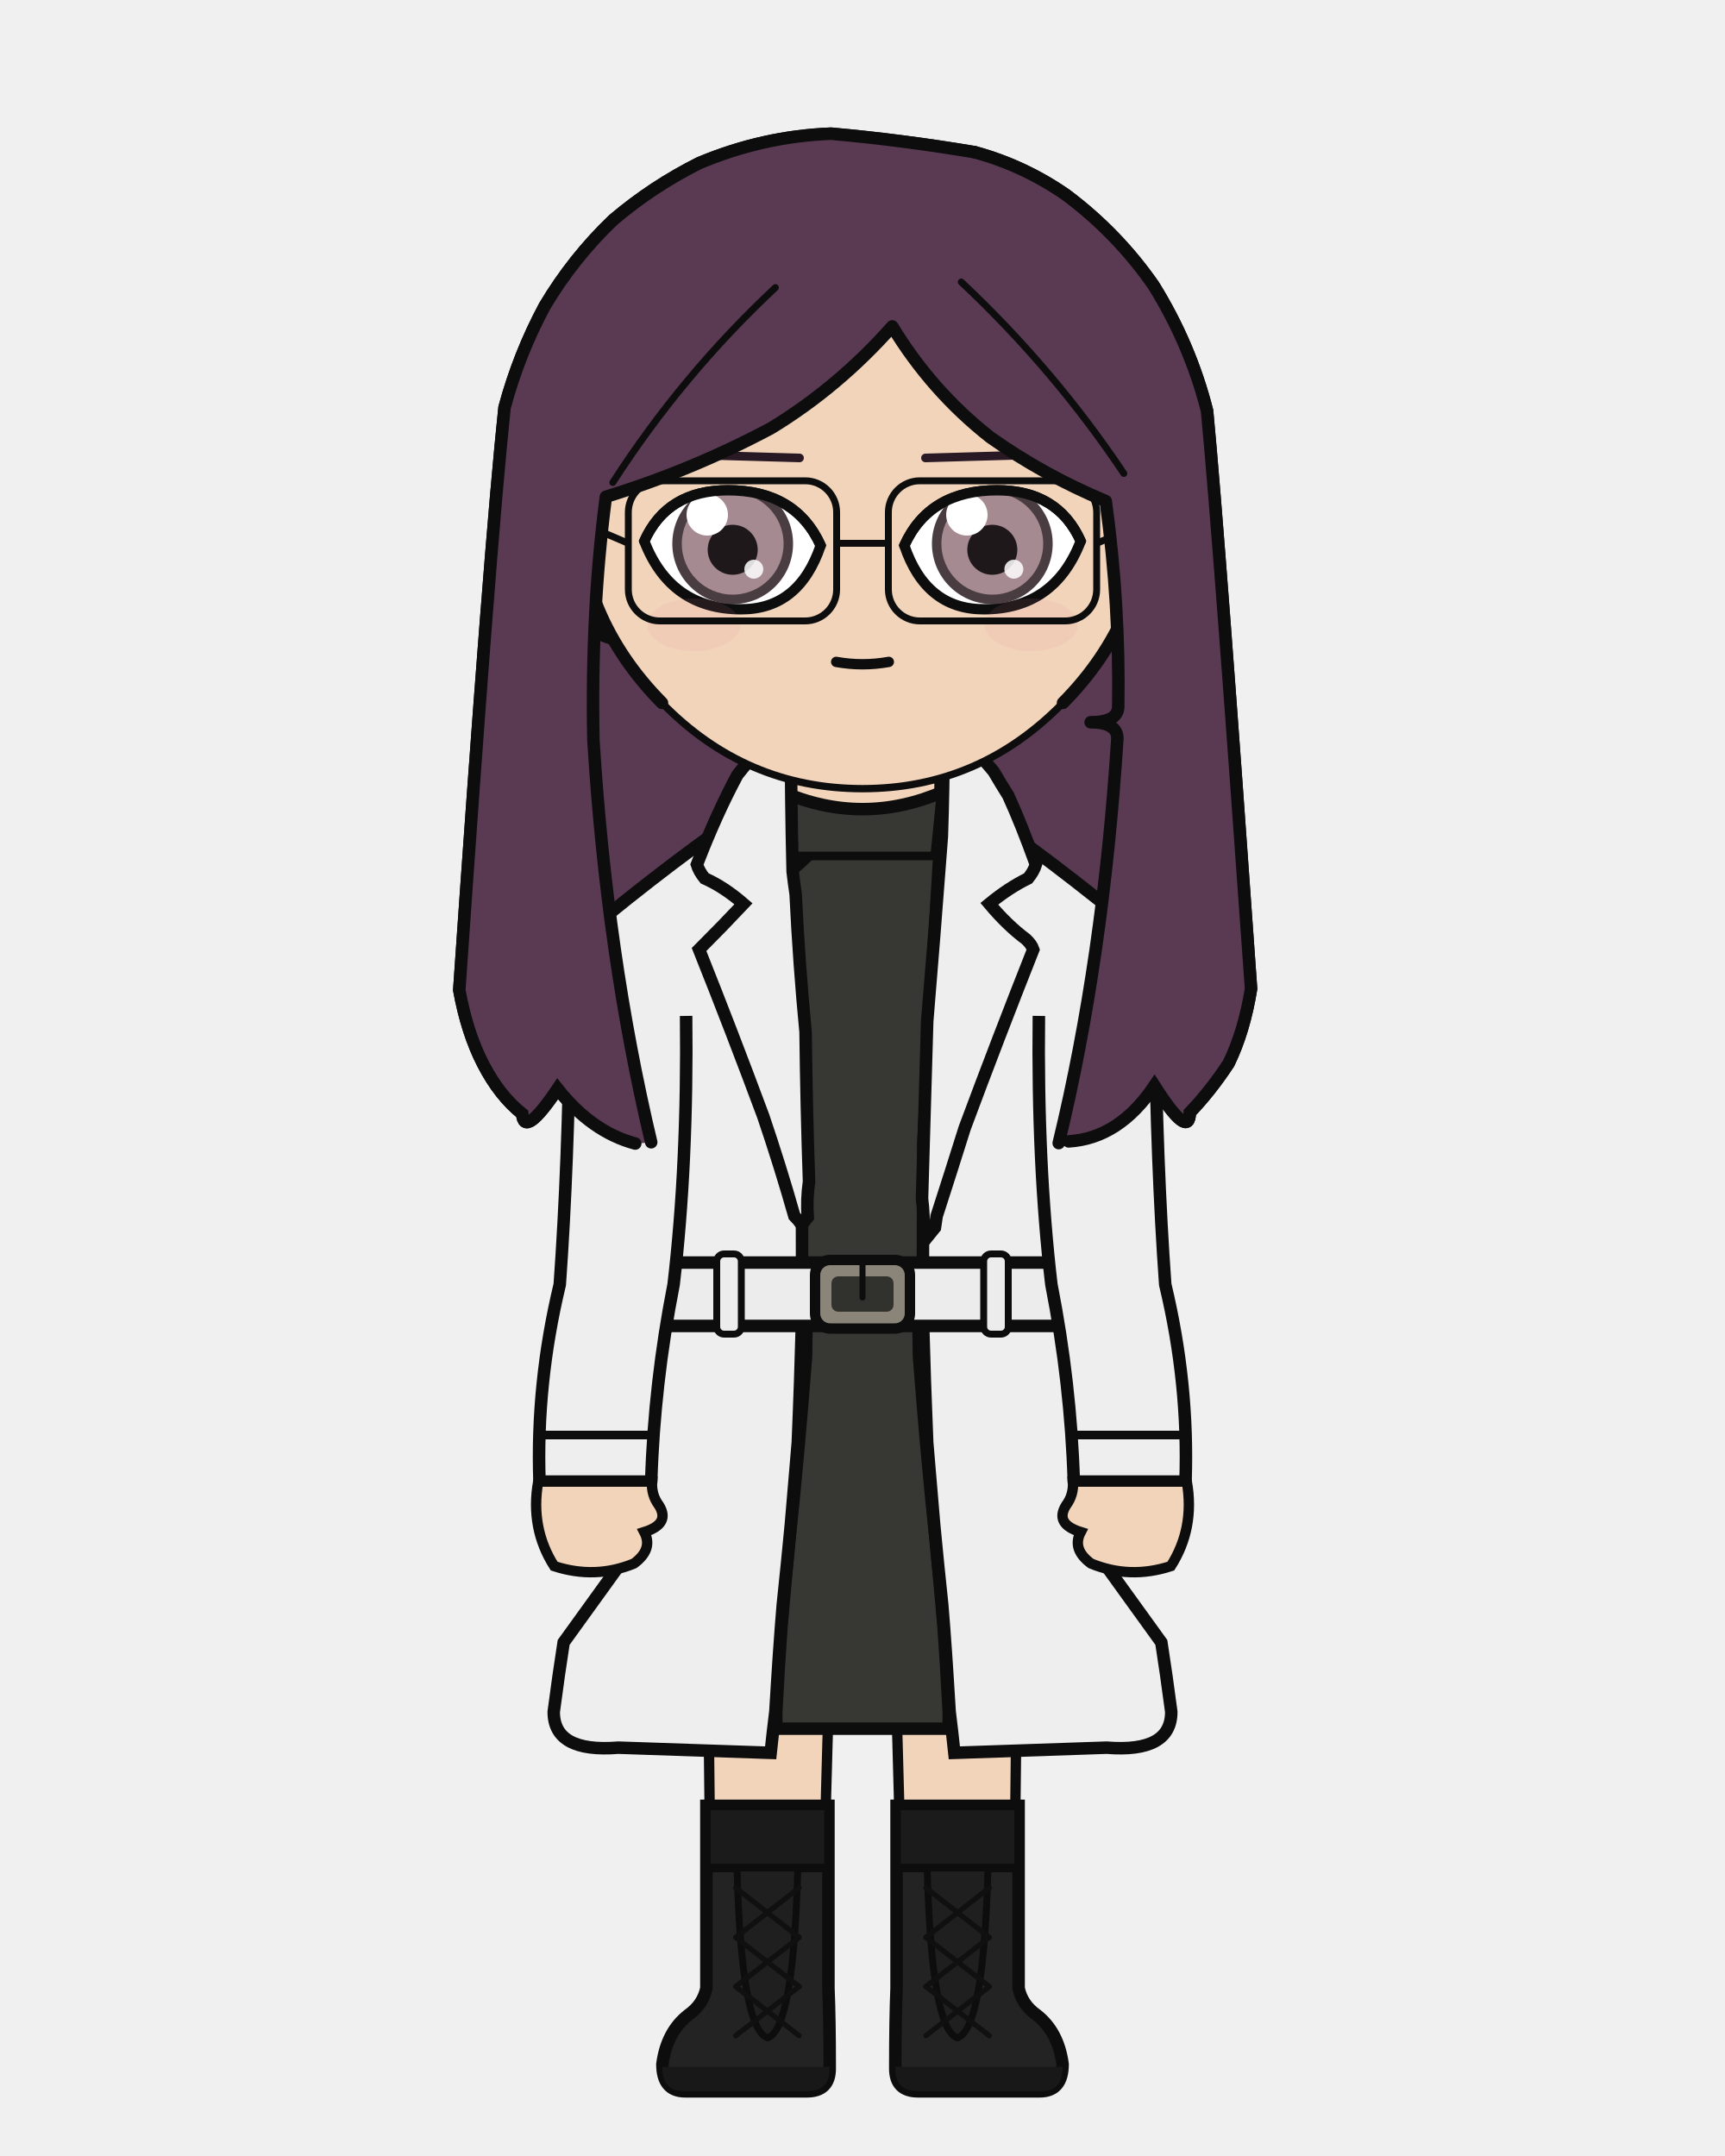
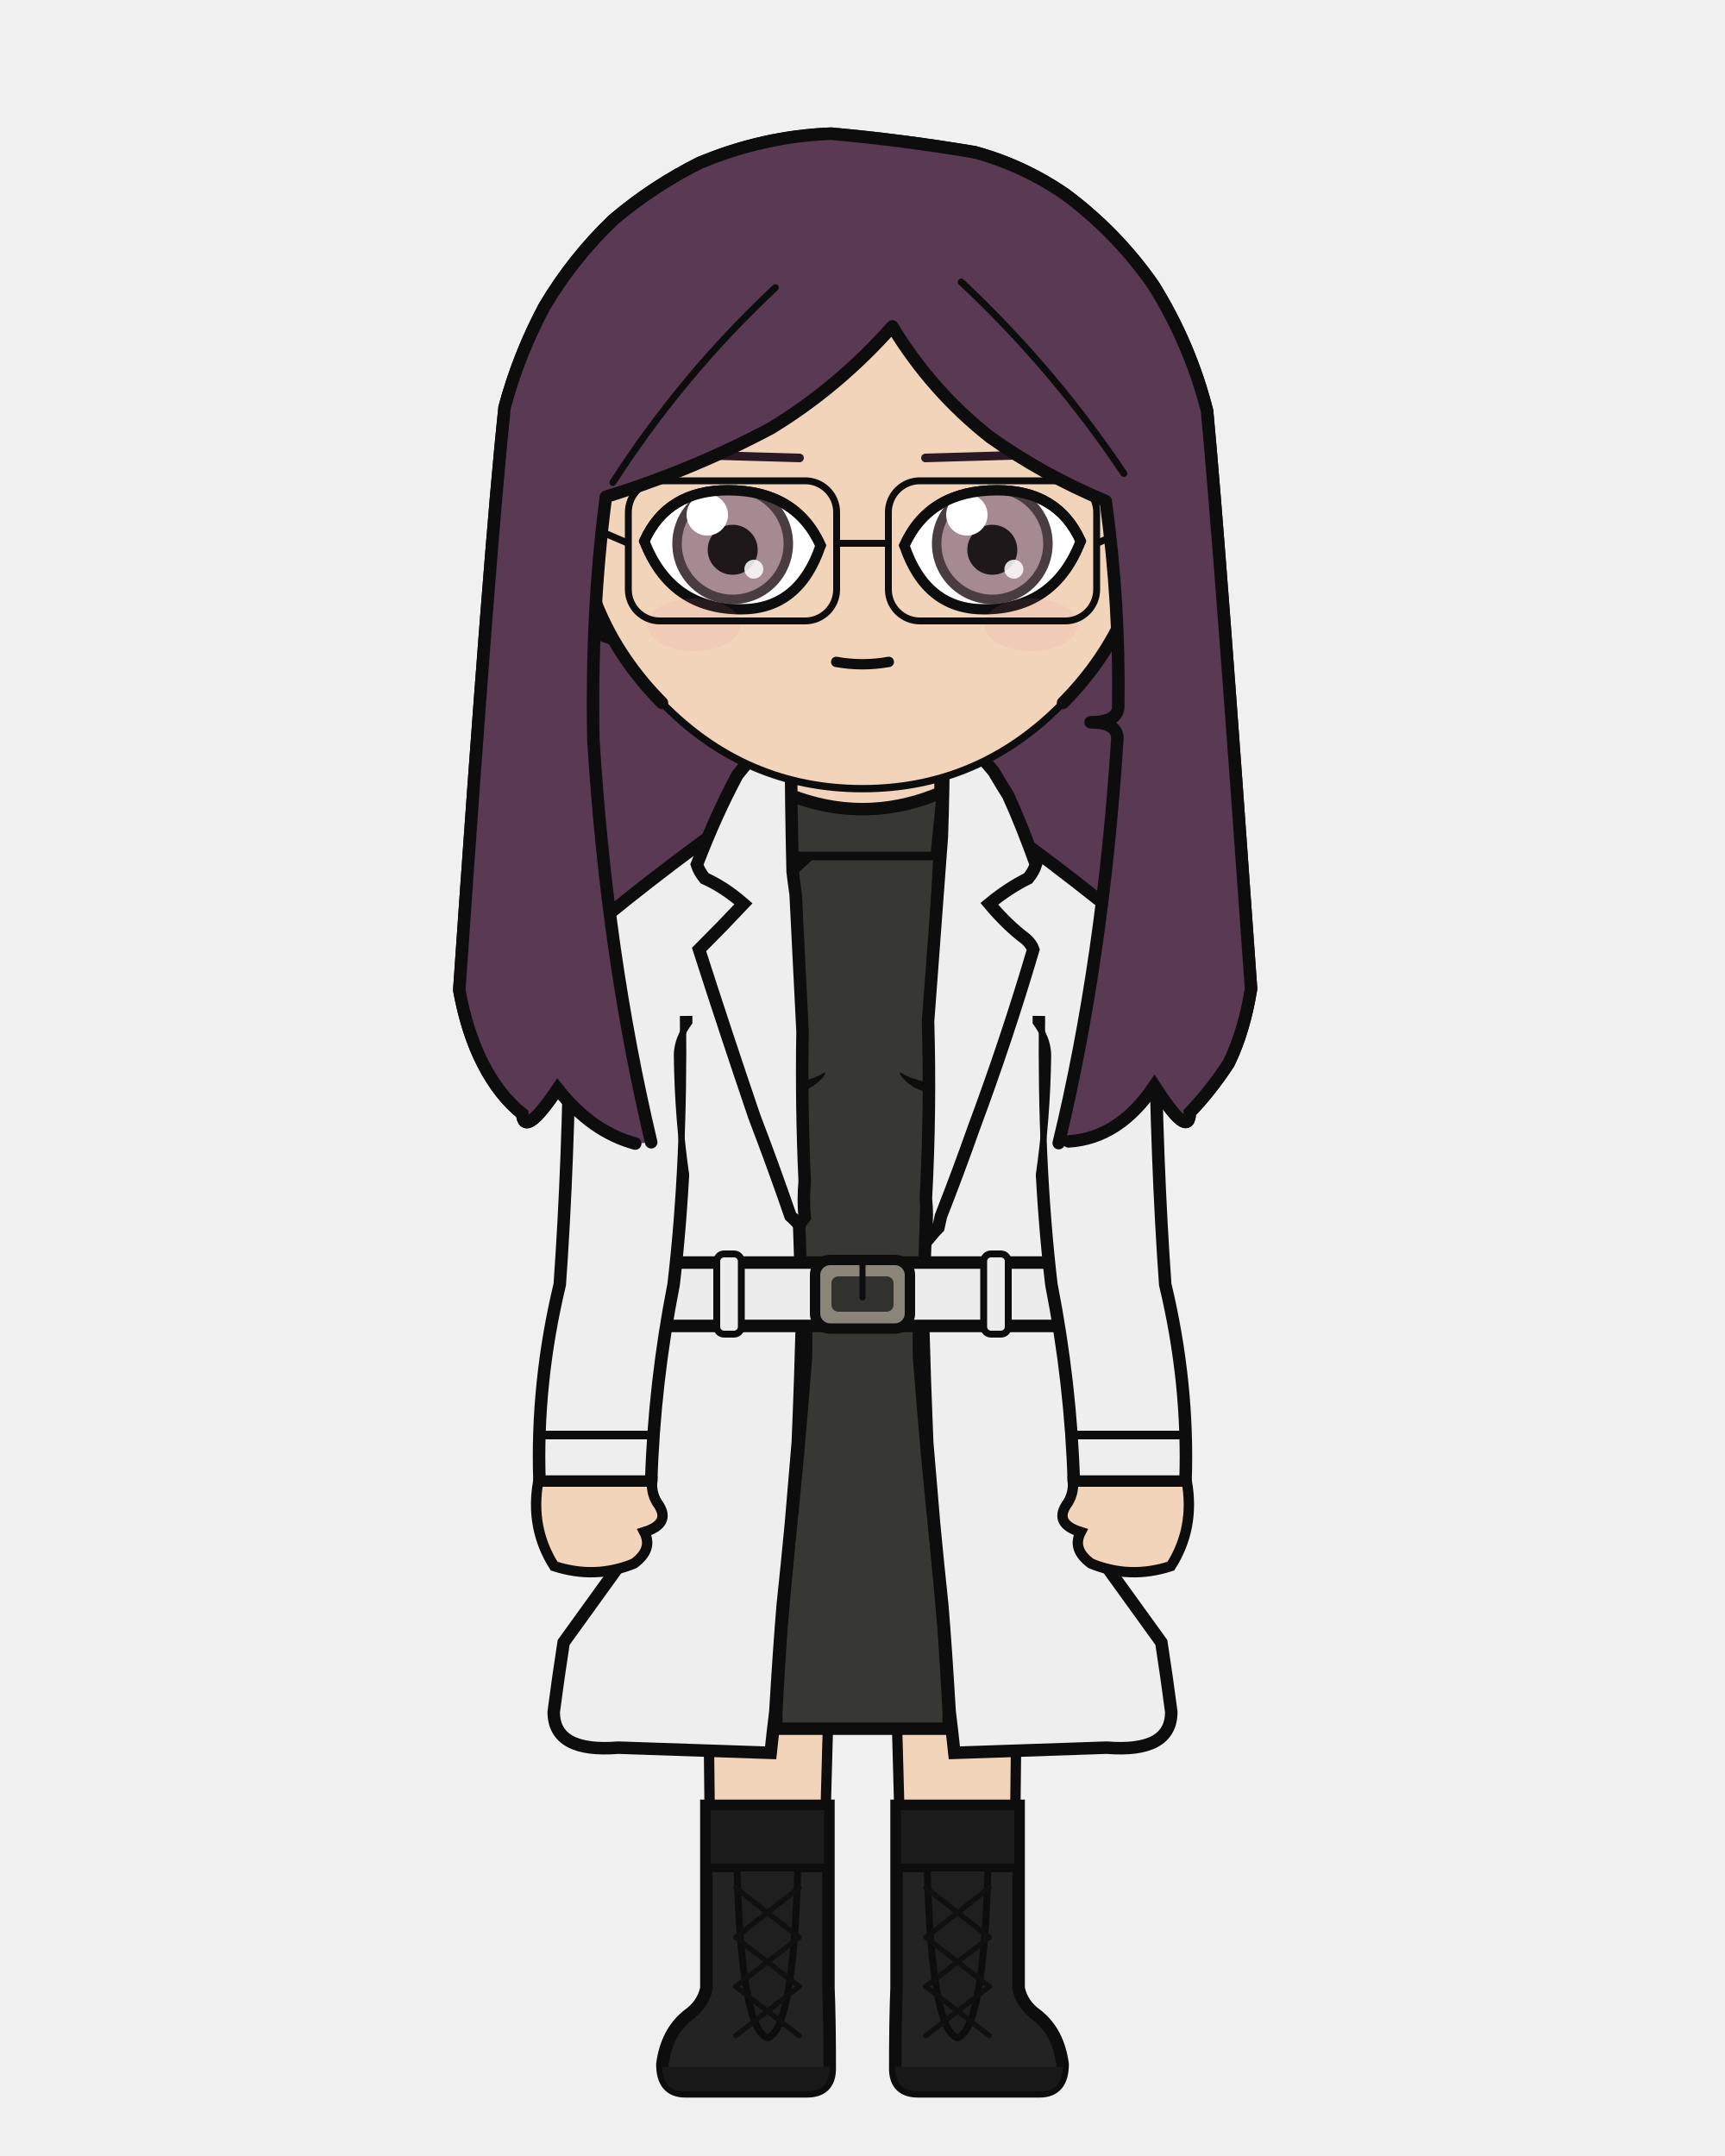
<svg xmlns="http://www.w3.org/2000/svg" width="400" height="500" viewBox="0 0 400 500">
  <defs>
    <clipPath id="hair-front">
      <path d="M 151.0 264.9 Q 140.7 221.5 137.6 171.6 Q 137.0 141.9 140.5 115.2 Q 160.4 109.1 178.8 99.3 Q 194.4 89.8 206.9 75.7 Q 216.0 90.7 229.6 101.4 Q 242.0 110.2 256.4 116.2 Q 259.7 140.2 259.3 164.1 Q 259.0 167.5 252.9 167.5 Q 259.1 167.5 259.1 171.3 Q 255.8 222.6 245.5 265.1 Q 246.7 264.9 247.8 264.7 Q 259.5 264.0 267.7 251.8 Q 275.8 264.5 275.9 258.0 Q 280.7 253.0 284.9 246.6 Q 288.5 239.2 290.1 229.3 Q 282.8 126.0 279.9 95.3 Q 276.0 79.9 267.5 66.2 Q 259.1 54.1 247.2 45.2 Q 237.4 38.4 226.0 35.3 Q 209.4 32.5 192.7 31.0 Q 177.0 31.6 162.2 37.8 Q 151.4 43.2 142.2 51.0 Q 132.9 59.9 126.3 71.0 Q 120.3 82.2 117.0 94.5 Q 113.6 126.6 106.5 229.6 Q 108.3 239.5 112.0 246.7 Q 115.8 254.1 121.1 258.3 Q 121.5 264.1 129.3 252.5 Q 137.2 262.5 147.3 265.2 Q 149.2 265.1 151.0 264.9 Z" />
    </clipPath>
  </defs>
  <path d="M 147.3 265.2 Q 137.2 262.5 129.3 252.5 Q 121.5 264.1 121.1 258.3 Q 115.8 254.1 112.0 246.7 Q 108.3 239.5 106.5 229.6 Q 113.6 126.6 117.0 94.5 Q 120.3 82.2 126.3 71.0 Q 132.9 59.9 142.2 51.0 Q 151.4 43.2 162.2 37.8 Q 177.0 31.6 192.7 31.0 Q 209.4 32.5 226.0 35.3 Q 237.4 38.4 247.2 45.2 Q 259.1 54.1 267.5 66.2 Q 276.0 79.9 279.9 95.3 Q 282.8 126.0 290.1 229.3 Q 288.5 239.2 284.9 246.6 Q 280.7 253.0 275.9 258.0 Q 275.8 264.5 267.7 251.8 Q 259.5 264.0 247.8 264.7 Q 197.6 276.0 147.3 265.2 Z" fill="#5a3a52" />
  <path d="M 147.3 265.2 Q 137.2 262.5 129.3 252.5 Q 121.5 264.1 121.1 258.3 Q 115.8 254.1 112.0 246.7 Q 108.3 239.5 106.5 229.6 Q 113.6 126.6 117.0 94.5 Q 120.3 82.2 126.3 71.0 Q 132.9 59.9 142.2 51.0 Q 151.4 43.2 162.2 37.8 Q 177.0 31.6 192.7 31.0 Q 209.4 32.5 226.0 35.3 Q 237.4 38.4 247.2 45.2 Q 259.1 54.1 267.5 66.2 Q 276.0 79.9 279.9 95.3 Q 282.8 126.0 290.1 229.3 Q 288.5 239.2 284.9 246.6 Q 280.7 253.0 275.9 258.0 Q 275.8 264.5 267.7 251.8 Q 259.5 264.0 247.8 264.7 Q 197.6 276.0 147.3 265.2 Z" fill="none" stroke="#0d0d0d" stroke-width="2.9" stroke-linecap="round" stroke-linejoin="round" />
-   <path d="M 181.9 199.2 Q 168.3 215.1 136.6 224.9 L 166.4 235.6 Q 166.4 269.9 169.8 297.9 Q 169.8 296.7 169.8 295.8 L 230.2 295.8 Q 230.2 296.7 230.2 297.9 Q 233.6 269.9 233.6 235.6 L 263.4 224.9 Q 239.3 206.9 218.1 199.2 Z" fill="#f2d4bb" stroke="#0d0d0d" stroke-width="2.9" />
+   <path d="M 181.9 199.2 Q 168.3 215.1 136.6 224.9 L 166.4 235.6 Q 161.9 240.4 162.0 245.0 Q 162.0 249.3 166.6 253.9 Q 167.3 277.5 169.8 297.9 Q 169.8 296.7 169.8 295.8 L 230.2 295.8 Q 230.2 296.7 230.2 297.9 Q 232.7 277.5 233.4 253.9 Q 238.0 249.3 238.0 245.0 Q 238.1 240.4 233.6 235.6 L 263.4 224.9 Q 239.3 206.9 218.1 199.2 Z" fill="#f2d4bb" stroke="#0d0d0d" stroke-width="2.9" />
  <rect x="181.9" y="172.5" width="36.3" height="38.0" rx="12.7" fill="#f2d4bb" />
  <line x1="181.9" y1="172.5" x2="181.9" y2="210.5" stroke="#0d0d0d" stroke-width="2.9" />
  <line x1="218.1" y1="172.5" x2="218.1" y2="210.5" stroke="#0d0d0d" stroke-width="2.9" />
  <path d="M 163.7 300.1 L 236.3 300.1 Q 236.3 320.3 236.2 328.9 Q 236.1 375.2 234.9 461.1 L 209.2 461.1 Q 207.8 328.9 200.0 331.8 Q 192.2 328.9 190.8 461.1 L 165.1 461.1 Q 163.9 375.2 163.8 328.9 Q 163.7 320.3 163.7 300.1 Z" fill="#f2d4bb" stroke="#0d0d0d" stroke-width="2.4" stroke-linejoin="round" />
  <path d="M 163.7 300.1 L 236.3 300.1 L 229.8 328.0 Q 200.0 331.1 170.2 328.0 Z" fill="#e8e4dc" stroke="#0d0d0d" stroke-width="2.4" stroke-linejoin="round" />
  <path d="M 192.1 418.8 L 192.1 461.1 Q 192.4 468.3 192.4 479.7 Q 192.4 485.0 187.1 485.0 L 158.9 485.0 Q 153.6 485.0 153.6 478.7 Q 154.6 471.2 159.6 467.3 Q 163.0 464.9 163.8 461.1 L 163.8 418.8 Z" fill="#232323" stroke="#0d0d0d" stroke-width="2.9" />
  <path d="M 192.4 479.3 L 153.6 479.3 L 153.6 479.7 Q 153.6 485.0 158.9 485.0 L 187.1 485.0 Q 192.4 485.0 192.4 479.7 Z" fill="#181818" />
  <rect x="163.8" y="418.8" width="28.3" height="14.4" fill="#1b1b1b" stroke="#0d0d0d" stroke-width="2.0" />
  <path d="M 170.9 433.2 L 185.0 433.2 Q 184.0 470.7 178.0 472.6 Q 171.9 470.7 170.9 433.2 Z" fill="#1f1f1f" stroke="#0d0d0d" stroke-width="1.6" />
  <line x1="185.3" y1="437.8" x2="170.6" y2="449.3" stroke="#101010" stroke-width="1.2" stroke-linecap="round" />
  <line x1="170.6" y1="437.8" x2="185.3" y2="449.3" stroke="#101010" stroke-width="1.2" stroke-linecap="round" />
  <line x1="185.3" y1="449.3" x2="170.6" y2="460.7" stroke="#101010" stroke-width="1.2" stroke-linecap="round" />
  <line x1="170.6" y1="449.3" x2="185.3" y2="460.7" stroke="#101010" stroke-width="1.2" stroke-linecap="round" />
  <line x1="185.3" y1="460.7" x2="170.6" y2="472.1" stroke="#101010" stroke-width="1.2" stroke-linecap="round" />
  <line x1="170.6" y1="460.7" x2="185.3" y2="472.1" stroke="#101010" stroke-width="1.2" stroke-linecap="round" />
  <path d="M 207.9 418.8 L 207.9 461.1 Q 207.6 468.3 207.6 479.7 Q 207.6 485.0 212.9 485.0 L 241.1 485.0 Q 246.4 485.0 246.4 478.7 Q 245.4 471.2 240.4 467.3 Q 237.0 464.9 236.2 461.1 L 236.2 418.8 Z" fill="#232323" stroke="#0d0d0d" stroke-width="2.9" />
  <path d="M 207.6 479.3 L 246.4 479.3 L 246.4 479.7 Q 246.4 485.0 241.1 485.0 L 212.9 485.0 Q 207.6 485.0 207.6 479.7 Z" fill="#181818" />
  <rect x="207.9" y="418.8" width="28.3" height="14.4" fill="#1b1b1b" stroke="#0d0d0d" stroke-width="2.0" />
  <path d="M 215.0 433.2 L 229.1 433.2 Q 228.1 470.7 222.0 472.6 Q 216.0 470.7 215.0 433.2 Z" fill="#1f1f1f" stroke="#0d0d0d" stroke-width="1.6" />
  <line x1="229.4" y1="437.8" x2="214.7" y2="449.3" stroke="#101010" stroke-width="1.2" stroke-linecap="round" />
  <line x1="214.7" y1="437.8" x2="229.4" y2="449.3" stroke="#101010" stroke-width="1.2" stroke-linecap="round" />
  <line x1="229.4" y1="449.3" x2="214.7" y2="460.7" stroke="#101010" stroke-width="1.2" stroke-linecap="round" />
  <line x1="214.7" y1="449.3" x2="229.4" y2="460.7" stroke="#101010" stroke-width="1.2" stroke-linecap="round" />
  <line x1="229.4" y1="460.7" x2="214.7" y2="472.1" stroke="#101010" stroke-width="1.2" stroke-linecap="round" />
  <line x1="214.7" y1="460.7" x2="229.4" y2="472.1" stroke="#101010" stroke-width="1.2" stroke-linecap="round" />
-   <path d="M 212.4 265.0 Q 212.7 293.3 213.1 314.7 Q 215.0 339.1 216.9 356.5 Q 217.9 366.9 218.8 377.4 Q 219.4 385.7 220.0 397.0 Q 220.0 399.0 220.0 400.9 Q 200.0 400.9 180.0 400.9 Q 180.0 399.0 180.0 397.0 Q 180.6 385.7 181.2 377.4 Q 182.1 366.9 183.1 356.5 Q 185.0 339.1 186.9 314.7 Q 187.3 293.3 187.6 265.0 Q 200.0 265.0 212.4 265.0 Z" fill="#373833" stroke="#0d0d0d" stroke-width="2.9" />
-   <path d="M 194.9 190.5 Q 181.0 206.5 162.0 216.3 Q 162.0 235.6 162.0 235.6 Q 162.0 269.9 165.5 297.9 Q 165.2 299.1 165.2 300.1 L 234.8 300.1 Q 234.8 299.1 234.5 297.9 Q 238.0 269.9 238.0 235.6 Q 238.0 235.6 238.0 216.3 Q 223.5 198.3 205.1 190.5 L 200.0 195.6 Z" fill="#373833" stroke="#0d0d0d" stroke-width="2.9" />
+   <path d="M 213.6 265.0 Q 212.9 293.3 213.1 314.7 Q 215.0 339.1 216.9 356.5 Q 217.9 366.9 218.8 377.4 Q 219.4 385.7 220.0 397.0 Q 220.0 399.0 220.0 400.9 Q 200.0 400.9 180.0 400.9 Q 180.0 399.0 180.0 397.0 Q 180.6 385.7 181.2 377.4 Q 182.1 366.9 183.1 356.5 Q 185.0 339.1 186.9 314.7 Q 187.1 293.3 186.4 265.0 Q 200.0 265.0 213.6 265.0 Z" fill="#373833" stroke="#0d0d0d" stroke-width="2.9" />
+   <path d="M 194.9 190.5 Q 181.0 206.5 162.0 216.3 Q 162.0 235.6 162.0 235.6 Q 157.6 240.4 157.7 245.0 Q 158.1 273.8 165.5 297.9 Q 165.2 299.1 165.2 300.1 L 234.8 300.1 Q 234.8 299.1 234.5 297.9 Q 241.9 273.8 242.3 245.0 Q 242.4 240.4 238.0 235.6 Q 238.0 235.6 238.0 216.3 Q 223.5 198.3 205.1 190.5 L 200.0 195.6 Z" fill="#373833" stroke="#0d0d0d" stroke-width="2.9" />
+   <path d="M 159.1 247.6 L 160.0 247.9 L 160.9 248.3 L 161.9 248.6 L 163.1 249.0 L 164.3 249.3 L 165.6 249.6 L 167.1 249.9 L 168.6 250.2 L 170.2 250.4 L 171.9 250.6 L 173.6 250.8 L 175.4 251.0 L 177.2 251.1 L 179.1 251.1 L 180.9 251.2 L 181.9 251.2 L 182.8 251.1 L 183.7 251.1 L 184.6 251.0 L 185.4 250.8 L 186.2 250.7 L 187.1 250.5 L 187.8 250.2 L 188.6 250.0 L 189.3 249.7 L 190.0 249.4 L 190.7 249.0 L 191.4 248.7 L 191.4 248.7 L 191.1 249.5 L 190.6 250.1 L 190.0 250.7 L 189.3 251.3 L 188.6 251.8 L 187.8 252.3 L 186.9 252.7 L 186.0 253.0 L 185.0 253.3 L 184.1 253.6 L 183.0 253.7 L 182.0 253.8 L 180.9 253.9 L 179.0 253.9 L 177.1 253.8 L 175.2 253.6 L 173.3 253.4 L 171.5 253.2 L 169.8 252.8 L 168.1 252.4 L 166.6 252.0 L 165.1 251.5 L 163.7 251.0 L 162.5 250.4 L 161.4 249.8 L 160.4 249.1 L 159.6 248.4 L 159.1 247.6 Z" fill="#0d0d0d" stroke="none" />
+   <path d="M 240.9 247.6 L 240.0 247.9 L 239.1 248.3 L 238.1 248.6 L 236.9 249.0 L 235.7 249.3 L 234.4 249.6 L 232.9 249.9 L 231.4 250.2 L 229.8 250.4 L 228.1 250.6 L 226.4 250.8 L 224.6 251.0 L 222.8 251.1 L 220.9 251.1 L 219.1 251.2 L 218.1 251.2 L 217.2 251.1 L 216.3 251.1 L 215.4 251.0 L 214.6 250.8 L 213.8 250.7 L 212.9 250.5 L 212.2 250.2 L 211.4 250.0 L 210.7 249.7 L 210.0 249.4 L 209.3 249.0 L 208.6 248.7 L 208.6 248.7 L 208.9 249.5 L 209.4 250.1 L 210.0 250.7 L 210.7 251.3 L 211.4 251.8 L 212.2 252.3 L 213.1 252.7 L 214.0 253.0 L 215.0 253.3 L 215.9 253.6 L 217.0 253.7 L 218.0 253.8 L 219.1 253.9 L 221.0 253.9 L 222.9 253.8 L 224.8 253.6 L 226.7 253.4 L 228.5 253.2 L 230.2 252.8 L 231.9 252.4 L 233.4 252.0 L 234.9 251.5 L 236.3 251.0 L 237.5 250.4 L 238.6 249.8 L 239.6 249.1 L 240.4 248.4 L 240.9 247.6 Z" fill="#0d0d0d" stroke="none" />
  <path d="M 181.3 183.6 Q 200.0 191.7 218.7 183.6 L 217.2 198.5 L 182.8 198.5 Z" fill="#373833" stroke="none" />
  <path d="M 182.8 198.5 L 181.3 183.6 Q 200.0 191.7 218.7 183.6 L 217.2 198.5" fill="none" stroke="#0d0d0d" stroke-width="2.9" stroke-linejoin="round" />
  <line x1="182.8" y1="198.5" x2="217.2" y2="198.5" stroke="#0d0d0d" stroke-width="2.0" stroke-linecap="round" />
-   <path d="M 181.2 182.4 Q 161.0 195.8 140.5 212.5 Q 143.7 255.2 147.2 297.8 Q 147.8 311.8 148.5 325.8 Q 148.4 342.5 148.3 356.5 Q 139.5 368.7 130.7 380.9 Q 129.5 388.6 128.4 397.0 Q 128.4 406.5 143.4 405.3 Q 161.1 405.9 178.7 406.5 Q 179.2 401.7 179.8 396.9 Q 180.7 381.8 181.5 372.3 Q 182.5 362.9 183.4 353.4 Q 184.2 343.9 185.0 334.5 Q 185.6 320.3 186.0 305.1 Q 186.0 286.4 185.9 265.0 Q 183.7 222.0 181.2 182.4 Q 181.2 182.4 181.2 182.4 Z" fill="#eeeeee" stroke="#0d0d0d" stroke-width="2.9" />
-   <path d="M 218.8 182.4 Q 239.0 195.8 259.5 212.5 Q 256.3 255.2 252.8 297.8 Q 252.2 311.8 251.5 325.8 Q 251.6 342.5 251.7 356.5 Q 260.5 368.7 269.3 380.9 Q 270.5 388.6 271.6 397.0 Q 271.6 406.5 256.6 405.3 Q 238.9 405.9 221.3 406.5 Q 220.8 401.7 220.2 396.9 Q 219.3 381.8 218.5 372.3 Q 217.5 362.9 216.6 353.4 Q 215.8 343.9 215.0 334.5 Q 214.4 320.3 214.0 305.1 Q 214.0 286.4 214.1 265.0 Q 216.3 222.0 218.8 182.4 Q 218.8 182.4 218.8 182.4 Z" fill="#eeeeee" stroke="#0d0d0d" stroke-width="2.9" />
-   <path d="M 185.9 284.0 Q 185.1 282.9 184.2 282.0 Q 180.9 270.4 177.0 258.9 Q 169.8 239.5 162.1 220.2 Q 167.7 214.6 172.4 209.6 Q 167.9 205.7 163.4 203.7 Q 162.1 202.1 161.6 200.5 Q 166.1 188.8 171.0 179.7 Q 175.9 173.5 180.8 169.1 Q 181.5 169.1 182.3 169.1 Q 182.8 169.8 183.4 170.4 Q 183.4 185.1 183.8 202.1 Q 184.1 204.7 184.5 207.4 Q 185.3 223.9 186.8 239.3 Q 187.0 256.6 187.6 274.0 Q 187.0 278.2 187.3 282.3 Q 186.6 283.2 185.9 284.0 Z" fill="#eeeeee" stroke="#0d0d0d" stroke-width="2.9" />
-   <path d="M 215.1 286.8 Q 214.6 286.2 214.1 285.6 Q 214.3 281.8 213.8 278.0 Q 214.4 257.4 215.0 236.9 Q 216.6 217.8 218.4 194.0 Q 218.8 182.6 218.8 171.3 Q 219.2 170.2 220.3 169.1 Q 220.6 169.1 221.0 169.1 Q 221.5 169.8 222.1 169.5 Q 226.3 174.0 230.4 178.9 Q 232.1 181.8 233.8 184.5 Q 236.9 191.3 240.2 200.5 Q 239.7 202.1 238.4 203.7 Q 233.9 205.9 229.4 209.6 Q 233.6 214.6 237.9 217.8 Q 239.2 219.0 239.6 220.2 Q 231.4 240.9 223.7 261.6 Q 220.5 271.8 217.2 282.0 Q 217.0 283.4 216.8 284.7 Q 216.0 285.7 215.1 286.8 Z" fill="#eeeeee" stroke="#0d0d0d" stroke-width="2.9" />
+   <path d="M 181.2 182.4 Q 161.0 195.8 140.5 212.5 Q 138.5 255.2 147.2 297.8 Q 147.8 311.8 148.5 325.8 Q 148.4 342.5 148.3 356.5 Q 139.5 368.7 130.7 380.9 Q 129.5 388.6 128.4 397.0 Q 128.4 406.5 143.4 405.3 Q 161.1 405.9 178.7 406.5 Q 179.2 401.7 179.8 396.9 Q 180.7 381.8 181.5 372.3 Q 182.5 362.9 183.4 353.4 Q 184.2 343.9 185.0 334.5 Q 185.6 320.3 186.0 305.1 Q 185.4 286.4 184.7 265.0 Q 183.7 222.0 181.2 182.4 Q 181.2 182.4 181.2 182.4 Z" fill="#eeeeee" stroke="#0d0d0d" stroke-width="2.9" />
+   <path d="M 218.8 182.4 Q 239.0 195.8 259.5 212.5 Q 261.5 255.2 252.8 297.8 Q 252.2 311.8 251.5 325.8 Q 251.6 342.5 251.7 356.5 Q 260.5 368.7 269.3 380.9 Q 270.5 388.6 271.6 397.0 Q 271.6 406.5 256.6 405.3 Q 238.9 405.9 221.3 406.5 Q 220.8 401.7 220.2 396.9 Q 219.3 381.8 218.5 372.3 Q 217.5 362.9 216.6 353.4 Q 215.8 343.9 215.0 334.5 Q 214.4 320.3 214.0 305.1 Q 214.6 286.4 215.3 265.0 Q 216.3 222.0 218.8 182.4 Q 218.8 182.4 218.8 182.4 Z" fill="#eeeeee" stroke="#0d0d0d" stroke-width="2.9" />
+   <path d="M 185.3 284.0 Q 184.3 282.9 183.3 282.0 Q 179.3 270.4 174.9 258.9 Q 168.3 239.5 162.1 220.2 Q 167.7 214.6 172.4 209.6 Q 167.9 205.7 163.4 203.7 Q 162.1 202.1 161.6 200.5 Q 166.1 188.8 171.0 179.7 Q 175.9 173.5 180.8 169.1 Q 181.5 169.1 182.3 169.1 Q 182.8 169.8 183.4 170.4 Q 183.4 185.1 183.8 202.1 Q 184.1 204.7 184.5 207.4 Q 185.3 223.9 186.1 239.3 Q 185.8 256.6 186.6 274.0 Q 186.2 278.2 186.6 282.3 Q 185.9 283.2 185.3 284.0 Z" fill="#eeeeee" stroke="#0d0d0d" stroke-width="2.9" />
+   <path d="M 215.7 286.8 Q 215.2 286.2 214.7 285.6 Q 215.1 281.8 214.7 278.0 Q 215.8 257.4 215.2 236.9 Q 216.6 217.8 218.4 194.0 Q 218.8 182.6 218.8 171.3 Q 219.2 170.2 220.3 169.1 Q 220.6 169.1 221.0 169.1 Q 221.5 169.8 222.1 169.5 Q 226.3 174.0 230.4 178.9 Q 232.1 181.8 233.8 184.5 Q 236.9 191.3 240.2 200.5 Q 239.7 202.1 238.4 203.7 Q 233.9 205.9 229.4 209.6 Q 233.6 214.6 237.9 217.8 Q 239.2 219.0 239.6 220.2 Q 233.5 240.9 225.8 261.6 Q 222.2 271.8 218.2 282.0 Q 217.9 283.4 217.6 284.7 Q 216.6 285.7 215.7 286.8 Z" fill="#eeeeee" stroke="#0d0d0d" stroke-width="2.9" />
  <rect x="155.6" y="292.8" width="88.8" height="14.7" fill="#ececec" stroke="none" />
  <line x1="155.6" y1="292.8" x2="244.4" y2="292.8" stroke="#0d0d0d" stroke-width="2.9" />
  <line x1="155.6" y1="307.5" x2="244.4" y2="307.5" stroke="#0d0d0d" stroke-width="2.9" />
  <rect x="189.0" y="292.2" width="22.0" height="15.9" rx="3.5" fill="#8a8578" stroke="#0d0d0d" stroke-width="2.4" />
  <rect x="192.8" y="296.0" width="14.4" height="8.2" rx="1.6" fill="#31322e" />
  <line x1="200.0" y1="292.2" x2="200.0" y2="300.9" stroke="#0d0d0d" stroke-width="1.4" stroke-linecap="round" />
  <rect x="166.2" y="290.8" width="5.7" height="18.6" rx="1.7" fill="#ececec" stroke="#0d0d0d" stroke-width="1.6" />
  <rect x="228.1" y="290.8" width="5.7" height="18.6" rx="1.7" fill="#ececec" stroke="#0d0d0d" stroke-width="1.6" />
  <path d="M 159.1 235.6 L 132.2 235.6 Q 131.8 269.9 129.8 297.9 Q 124.3 320.8 125.1 343.6 L 151.0 343.6 Q 151.7 320.8 156.2 297.9 Q 159.5 269.9 159.1 235.6 Z" fill="#eeeeee" stroke="none" />
  <path d="M 132.2 235.6 Q 131.8 269.9 129.8 297.9 Q 124.3 320.8 125.1 343.6 L 151.0 343.6 Q 151.7 320.8 156.2 297.9 Q 159.5 269.9 159.1 235.6 " fill="none" stroke="#0d0d0d" stroke-width="2.9" stroke-linejoin="round" />
  <line x1="125.1" y1="332.8" x2="151.0" y2="332.8" stroke="#0d0d0d" stroke-width="2.0" stroke-linecap="round" />
  <path d="M 124.8 343.6 Q 122.9 354.4 128.5 363.2 Q 138.0 366.3 147.0 362.6 Q 151.5 359.3 149.4 355.3 Q 155.5 353.4 152.8 349.1 Q 151.0 346.7 151.2 343.6 Z" fill="#f2d4bb" stroke="#0d0d0d" stroke-width="2.4" />
  <path d="M 240.9 235.6 L 267.8 235.6 Q 268.2 269.9 270.2 297.9 Q 275.7 320.8 274.9 343.6 L 249.0 343.6 Q 248.3 320.8 243.8 297.9 Q 240.5 269.9 240.9 235.6 Z" fill="#eeeeee" stroke="none" />
  <path d="M 267.8 235.6 Q 268.2 269.9 270.2 297.9 Q 275.7 320.8 274.9 343.6 L 249.0 343.6 Q 248.3 320.8 243.8 297.9 Q 240.5 269.9 240.9 235.6 " fill="none" stroke="#0d0d0d" stroke-width="2.9" stroke-linejoin="round" />
  <line x1="249.0" y1="332.8" x2="274.9" y2="332.8" stroke="#0d0d0d" stroke-width="2.0" stroke-linecap="round" />
  <path d="M 275.2 343.6 Q 277.1 354.4 271.5 363.2 Q 262.0 366.3 253.0 362.6 Q 248.5 359.3 250.6 355.3 Q 244.5 353.4 247.2 349.1 Q 249.0 346.7 248.8 343.6 Z" fill="#f2d4bb" stroke="#0d0d0d" stroke-width="2.4" />
+   <defs>
+     <mask id="bust-f1569c66ca" maskUnits="userSpaceOnUse" x="0" y="0" width="400" height="500">
+       <path d="M 162.0 235.6 Q 157.6 240.4 157.7 245.0 Q 158.1 273.8 165.5 297.9 L 168.4 297.9 Q 164.9 269.9 164.9 235.6 Z M 238.0 235.6 Q 242.4 240.4 242.3 245.0 Q 241.9 273.8 234.5 297.9 L 231.6 297.9 Q 235.1 269.9 235.1 235.6 Z" fill="white" />
+     </mask>
+     <clipPath id="bust-arms-dcef39e760">
+       <path d="M 159.1 235.6 L 132.2 235.6 Q 131.8 269.9 129.8 297.9 Q 124.3 320.8 125.1 343.6 L 151.0 343.6 Q 151.7 320.8 156.2 297.9 Q 159.5 269.9 159.1 235.6 Z" />
+       <path d="M 240.9 235.6 L 267.8 235.6 Q 268.2 269.9 270.2 297.9 Q 275.7 320.8 274.9 343.6 L 249.0 343.6 Q 248.3 320.8 243.8 297.9 Q 240.5 269.9 240.9 235.6 Z" />
+     </clipPath>
+   </defs>
+   <g mask="url(#bust-f1569c66ca)">
+     <path d="M 194.9 190.5 Q 181.0 206.5 162.0 216.3 Q 162.0 235.6 162.0 235.6 Q 157.6 240.4 157.7 245.0 Q 158.1 273.8 165.5 297.9 Q 165.2 299.1 165.2 300.1 L 234.8 300.1 Q 234.8 299.1 234.5 297.9 Q 241.9 273.8 242.3 245.0 Q 242.4 240.4 238.0 235.6 Q 238.0 235.6 238.0 216.3 Q 223.5 198.3 205.1 190.5 L 200.0 195.6 Z" fill="#373833" stroke="#0d0d0d" stroke-width="2.9" />
+     <path d="M 159.1 247.6 L 160.0 247.9 L 160.9 248.3 L 161.9 248.6 L 163.1 249.0 L 164.3 249.3 L 165.6 249.6 L 167.1 249.9 L 168.6 250.2 L 170.2 250.4 L 171.9 250.6 L 173.6 250.8 L 175.4 251.0 L 177.2 251.1 L 179.1 251.1 L 180.9 251.2 L 181.9 251.2 L 182.8 251.1 L 183.7 251.1 L 184.6 251.0 L 185.4 250.8 L 186.2 250.7 L 187.1 250.5 L 187.8 250.2 L 188.6 250.0 L 189.3 249.7 L 190.0 249.4 L 190.7 249.0 L 191.4 248.7 L 191.4 248.7 L 191.1 249.5 L 190.6 250.1 L 190.0 250.7 L 189.3 251.3 L 188.6 251.8 L 187.8 252.3 L 186.9 252.7 L 186.0 253.0 L 185.0 253.3 L 184.1 253.6 L 183.0 253.7 L 182.0 253.8 L 180.9 253.9 L 179.0 253.9 L 177.1 253.8 L 175.2 253.6 L 173.3 253.4 L 171.5 253.2 L 169.8 252.8 L 168.1 252.4 L 166.6 252.0 L 165.1 251.5 L 163.7 251.0 L 162.5 250.4 L 161.4 249.8 L 160.4 249.1 L 159.6 248.4 L 159.1 247.6 Z" fill="#0d0d0d" stroke="none" />
+     <path d="M 240.9 247.6 L 240.0 247.9 L 239.1 248.3 L 238.1 248.6 L 236.9 249.0 L 235.7 249.3 L 234.4 249.6 L 232.9 249.9 L 231.4 250.2 L 229.8 250.4 L 228.1 250.6 L 226.4 250.8 L 224.6 251.0 L 222.8 251.1 L 220.9 251.1 L 219.1 251.2 L 218.1 251.2 L 217.2 251.1 L 216.3 251.1 L 215.4 251.0 L 214.6 250.8 L 213.8 250.7 L 212.9 250.5 L 212.2 250.2 L 211.4 250.0 L 210.7 249.7 L 210.0 249.4 L 209.3 249.0 L 208.6 248.7 L 208.6 248.7 L 208.9 249.5 L 209.4 250.1 L 210.0 250.7 L 210.7 251.3 L 211.4 251.8 L 212.2 252.3 L 213.1 252.7 L 214.0 253.0 L 215.0 253.3 L 215.9 253.6 L 217.0 253.7 L 218.0 253.8 L 219.1 253.9 L 221.0 253.9 L 222.9 253.8 L 224.8 253.6 L 226.7 253.4 L 228.5 253.2 L 230.2 252.8 L 231.9 252.4 L 233.4 252.0 L 234.9 251.5 L 236.3 251.0 L 237.5 250.4 L 238.6 249.8 L 239.6 249.1 L 240.4 248.4 L 240.9 247.6 Z" fill="#0d0d0d" stroke="none" />
+     <path d="M 181.3 183.6 Q 200.0 191.7 218.7 183.6 L 217.2 198.5 L 182.8 198.5 Z" fill="#373833" stroke="none" />
+     <path d="M 182.8 198.5 L 181.3 183.6 Q 200.0 191.7 218.7 183.6 L 217.2 198.5" fill="none" stroke="#0d0d0d" stroke-width="2.9" stroke-linejoin="round" />
+     <line x1="182.8" y1="198.5" x2="217.2" y2="198.5" stroke="#0d0d0d" stroke-width="2.0" stroke-linecap="round" />
+     <path d="M 181.2 182.4 Q 161.0 195.8 140.5 212.5 Q 138.5 255.2 147.2 297.8 Q 147.8 311.8 148.5 325.8 Q 148.4 342.5 148.3 356.5 Q 139.5 368.7 130.7 380.9 Q 129.5 388.6 128.4 397.0 Q 128.4 406.5 143.4 405.3 Q 161.1 405.9 178.7 406.5 Q 179.2 401.7 179.8 396.9 Q 180.7 381.8 181.5 372.3 Q 182.5 362.9 183.4 353.4 Q 184.2 343.9 185.0 334.5 Q 185.6 320.3 186.0 305.1 Q 185.4 286.4 184.7 265.0 Q 183.7 222.0 181.2 182.4 Q 181.2 182.4 181.2 182.4 Z" fill="#eeeeee" stroke="#0d0d0d" stroke-width="2.9" />
+     <path d="M 218.8 182.4 Q 239.0 195.8 259.5 212.5 Q 261.5 255.2 252.8 297.8 Q 252.2 311.8 251.5 325.8 Q 251.6 342.5 251.7 356.5 Q 260.5 368.7 269.3 380.9 Q 270.5 388.6 271.6 397.0 Q 271.6 406.5 256.6 405.3 Q 238.9 405.9 221.3 406.5 Q 220.8 401.7 220.2 396.9 Q 219.3 381.8 218.5 372.3 Q 217.5 362.9 216.6 353.4 Q 215.8 343.9 215.0 334.5 Q 214.4 320.3 214.0 305.1 Q 214.6 286.4 215.3 265.0 Q 216.3 222.0 218.8 182.4 Q 218.8 182.4 218.8 182.4 Z" fill="#eeeeee" stroke="#0d0d0d" stroke-width="2.9" />
+     <path d="M 185.3 284.0 Q 184.3 282.9 183.3 282.0 Q 179.3 270.4 174.9 258.9 Q 168.3 239.5 162.1 220.2 Q 167.7 214.6 172.4 209.6 Q 167.9 205.7 163.4 203.7 Q 162.1 202.1 161.6 200.5 Q 166.1 188.8 171.0 179.7 Q 175.9 173.5 180.8 169.1 Q 181.5 169.1 182.3 169.1 Q 182.8 169.8 183.4 170.4 Q 183.4 185.1 183.8 202.1 Q 184.1 204.7 184.5 207.4 Q 185.3 223.9 186.1 239.3 Q 185.8 256.6 186.6 274.0 Q 186.2 278.2 186.6 282.3 Q 185.9 283.2 185.3 284.0 Z" fill="#eeeeee" stroke="#0d0d0d" stroke-width="2.9" />
+     <path d="M 215.7 286.8 Q 215.2 286.2 214.7 285.6 Q 215.1 281.8 214.7 278.0 Q 215.8 257.4 215.2 236.9 Q 216.6 217.8 218.4 194.0 Q 218.8 182.6 218.8 171.3 Q 219.2 170.2 220.3 169.1 Q 220.6 169.1 221.0 169.1 Q 221.5 169.8 222.1 169.5 Q 226.3 174.0 230.4 178.9 Q 232.1 181.8 233.8 184.5 Q 236.9 191.3 240.2 200.5 Q 239.7 202.1 238.4 203.7 Q 233.9 205.9 229.4 209.6 Q 233.6 214.6 237.9 217.8 Q 239.2 219.0 239.6 220.2 Q 233.5 240.9 225.8 261.6 Q 222.2 271.8 218.2 282.0 Q 217.9 283.4 217.6 284.7 Q 216.6 285.7 215.7 286.8 Z" fill="#eeeeee" stroke="#0d0d0d" stroke-width="2.9" />
+     <rect x="155.6" y="292.8" width="88.8" height="14.7" fill="#ececec" stroke="none" />
+     <line x1="155.6" y1="292.8" x2="244.4" y2="292.8" stroke="#0d0d0d" stroke-width="2.9" />
+     <line x1="155.6" y1="307.5" x2="244.4" y2="307.5" stroke="#0d0d0d" stroke-width="2.9" />
+     <rect x="189.0" y="292.2" width="22.0" height="15.9" rx="3.5" fill="#8a8578" stroke="#0d0d0d" stroke-width="2.4" />
+     <rect x="192.8" y="296.0" width="14.4" height="8.2" rx="1.6" fill="#31322e" />
+     <line x1="200.0" y1="292.2" x2="200.0" y2="300.9" stroke="#0d0d0d" stroke-width="1.4" stroke-linecap="round" />
+     <rect x="166.2" y="290.8" width="5.7" height="18.6" rx="1.7" fill="#ececec" stroke="#0d0d0d" stroke-width="1.6" />
+     <rect x="228.1" y="290.8" width="5.7" height="18.6" rx="1.7" fill="#ececec" stroke="#0d0d0d" stroke-width="1.6" />
+   </g>
+   <path d="M 162.0 235.6 Q 157.6 240.4 157.7 245.0 Q 158.1 273.8 165.5 297.9  M 238.0 235.6 Q 242.4 240.4 242.3 245.0 Q 241.9 273.8 234.5 297.9 " fill="none" stroke="#0d0d0d" stroke-width="2.9" stroke-linecap="round" clip-path="url(#bust-arms-dcef39e760)" />
  <path d="M 133.5 117.2 Q 129.6 117.5 127.2 121.4 Q 125.1 125.7 126.5 132.7 Q 128.6 137.7 131.6 141.4 Q 137.4 147.1 142.4 148.2 Z" fill="#f2d4bb" />
  <path d="M 133.5 117.2 Q 129.6 117.5 127.2 121.4 Q 125.1 125.7 126.5 132.7 Q 128.6 137.7 131.6 141.4 Q 137.4 147.1 142.4 148.2" fill="none" stroke="#0d0d0d" stroke-width="2.9" stroke-linecap="round" />
  <path d="M 128.5 129.8 Q 127.8 126.4 128.3 125.1 Q 129.1 124.3 130.3 125.3 Q 131.8 127.7 133.3 130.5 Q 131.8 130.6 133.1 136.3 Q 135.2 139.9 136.6 139.9" fill="none" stroke="#0d0d0d" stroke-width="1.6" stroke-linecap="round" />
  <path d="M 266.5 117.2 Q 270.4 117.5 272.8 121.4 Q 274.9 125.7 273.5 132.7 Q 271.4 137.7 268.4 141.4 Q 262.6 147.1 257.6 148.2 Z" fill="#f2d4bb" />
  <path d="M 266.5 117.2 Q 270.4 117.5 272.8 121.4 Q 274.9 125.7 273.5 132.7 Q 271.4 137.7 268.4 141.4 Q 262.6 147.1 257.6 148.2" fill="none" stroke="#0d0d0d" stroke-width="2.9" stroke-linecap="round" />
  <path d="M 271.5 129.8 Q 272.2 126.4 271.7 125.1 Q 270.9 124.3 269.7 125.3 Q 268.2 127.7 266.7 130.5 Q 268.2 130.6 266.9 136.3 Q 264.8 139.9 263.4 139.9" fill="none" stroke="#0d0d0d" stroke-width="1.6" stroke-linecap="round" />
  <path d="M 200.0 47.9 Q 227.6 47.9 247.1 67.6 Q 266.7 87.3 266.5 115.2 Q 266.1 143.2 246.5 163.0 Q 227.1 182.9 200.0 182.9 Q 172.9 182.9 153.5 163.0 Q 133.9 143.2 133.5 115.2 Q 133.3 87.3 152.9 67.6 Q 172.4 47.9 200.0 47.9 Z" fill="#f2d4bb" />
  <path d="M 153.5 163.0 Q 133.9 143.2 133.5 115.2 Q 133.3 87.3 152.9 67.6 Q 172.4 47.9 200.0 47.9 Q 227.6 47.9 247.1 67.6 Q 266.7 87.3 266.5 115.2 Q 266.1 143.2 246.5 163.0" fill="none" stroke="#0d0d0d" stroke-width="2.9" stroke-linecap="round" />
  <path d="M 246.5 163.0 Q 227.1 182.9 200.0 182.9 Q 172.9 182.9 153.5 163.0" fill="none" stroke="#0d0d0d" stroke-width="1.7" stroke-linecap="round" />
  <line x1="185.4" y1="106.2" x2="154.3" y2="105.3" stroke="#291925" stroke-width="2.0" stroke-linecap="round" />
  <defs>
    <clipPath id="eye-l">
      <path d="M 190.3 126.5 Q 184.5 113.7 168.8 113.7 Q 154.7 113.7 149.4 125.5 Q 155.5 141.3 171.9 141.3 Q 185.3 141.3 190.3 126.5 Z" />
    </clipPath>
  </defs>
  <path d="M 190.3 126.5 Q 184.5 113.7 168.8 113.7 Q 154.7 113.7 149.4 125.5 Q 155.5 141.3 171.9 141.3 Q 185.3 141.3 190.3 126.5 Z" fill="white" stroke="#0d0d0d" stroke-width="2.4" />
  <g clip-path="url(#eye-l)">
    <circle cx="169.9" cy="126.1" r="14.0" fill="#4a3d41" />
    <circle cx="169.9" cy="126.1" r="11.8" fill="#a58a92" />
    <circle cx="169.9" cy="127.5" r="5.8" fill="#1e181a" />
    <circle cx="164.0" cy="119.4" r="4.8" fill="white" />
    <circle cx="174.8" cy="132.0" r="2.2" fill="white" opacity="0.85" />
  </g>
  <path d="M 190.3 126.5 Q 184.5 113.7 168.8 113.7 Q 154.7 113.7 149.4 125.5" fill="none" stroke="#0d0d0d" stroke-width="2.4" stroke-linecap="round" />
  <line x1="214.6" y1="106.2" x2="245.7" y2="105.3" stroke="#291925" stroke-width="2.0" stroke-linecap="round" />
  <defs>
    <clipPath id="eye-r">
      <path d="M 209.7 126.5 Q 215.5 113.7 231.2 113.7 Q 245.3 113.7 250.6 125.5 Q 244.5 141.3 228.1 141.3 Q 214.7 141.3 209.7 126.5 Z" />
    </clipPath>
  </defs>
  <path d="M 209.7 126.5 Q 215.5 113.7 231.2 113.7 Q 245.3 113.7 250.6 125.5 Q 244.5 141.3 228.1 141.3 Q 214.7 141.3 209.7 126.5 Z" fill="white" stroke="#0d0d0d" stroke-width="2.4" />
  <g clip-path="url(#eye-r)">
    <circle cx="230.1" cy="126.1" r="14.0" fill="#4a3d41" />
    <circle cx="230.1" cy="126.1" r="11.8" fill="#a58a92" />
    <circle cx="230.1" cy="127.5" r="5.8" fill="#1e181a" />
    <circle cx="224.2" cy="119.4" r="4.8" fill="white" />
    <circle cx="235.1" cy="132.0" r="2.2" fill="white" opacity="0.85" />
  </g>
  <path d="M 209.7 126.5 Q 215.5 113.7 231.2 113.7 Q 245.3 113.7 250.6 125.5" fill="none" stroke="#0d0d0d" stroke-width="2.4" stroke-linecap="round" />
  <path d="M 193.9 153.5 Q 200.0 154.6 206.1 153.5" fill="none" stroke="#0d0d0d" stroke-width="2.4" stroke-linecap="round" />
  <ellipse cx="160.9" cy="144.9" rx="10.8" ry="6.1" fill="#e8879a" opacity="0.11" />
  <ellipse cx="239.1" cy="144.9" rx="10.8" ry="6.1" fill="#e8879a" opacity="0.11" />
  <rect x="145.7" y="111.5" width="48.3" height="32.5" rx="7.3" fill="none" stroke="#0d0d0d" stroke-width="1.6" />
  <rect x="206.0" y="111.5" width="48.3" height="32.5" rx="7.3" fill="none" stroke="#0d0d0d" stroke-width="1.6" />
  <path d="M 194.0 126.0 L 206.0 126.0" fill="none" stroke="#0d0d0d" stroke-width="1.6" />
  <path d="M 145.7 126.0 L 133.8 120.9" fill="none" stroke="#0d0d0d" stroke-width="1.6" />
  <path d="M 254.3 126.0 L 266.2 120.9" fill="none" stroke="#0d0d0d" stroke-width="1.6" />
  <path d="M 151.0 264.9 Q 140.7 221.5 137.6 171.6 Q 137.0 141.9 140.5 115.2 Q 160.4 109.1 178.8 99.3 Q 194.4 89.8 206.9 75.7 Q 216.0 90.7 229.6 101.4 Q 242.0 110.2 256.4 116.2 Q 259.7 140.2 259.3 164.1 Q 259.0 167.5 252.9 167.5 Q 259.1 167.5 259.1 171.3 Q 255.8 222.6 245.5 265.1 Q 246.7 264.9 247.8 264.7 Q 259.5 264.0 267.7 251.8 Q 275.8 264.5 275.9 258.0 Q 280.7 253.0 284.9 246.6 Q 288.5 239.2 290.1 229.3 Q 282.8 126.0 279.9 95.3 Q 276.0 79.9 267.5 66.2 Q 259.1 54.1 247.2 45.2 Q 237.4 38.4 226.0 35.3 Q 209.4 32.5 192.7 31.0 Q 177.0 31.6 162.2 37.8 Q 151.4 43.2 142.2 51.0 Q 132.9 59.9 126.3 71.0 Q 120.3 82.2 117.0 94.5 Q 113.6 126.6 106.5 229.6 Q 108.3 239.5 112.0 246.7 Q 115.8 254.1 121.1 258.3 Q 121.5 264.1 129.3 252.5 Q 137.2 262.5 147.3 265.2 Q 149.2 265.1 151.0 264.9 Z" fill="#5a3a52" />
  <path d="M 151.0 264.9 Q 140.7 221.5 137.6 171.6 Q 137.0 141.9 140.5 115.2 Q 160.4 109.1 178.8 99.3 Q 194.4 89.8 206.9 75.7 Q 216.0 90.7 229.6 101.4 Q 242.0 110.2 256.4 116.2 Q 259.7 140.2 259.3 164.1 Q 259.0 167.5 252.9 167.5 Q 259.1 167.5 259.1 171.3 Q 255.8 222.6 245.5 265.1" fill="none" stroke="#0d0d0d" stroke-width="2.9" stroke-linecap="round" stroke-linejoin="round" />
  <path d="M 247.8 264.7 Q 259.5 264.0 267.7 251.8 Q 275.8 264.5 275.9 258.0 Q 280.7 253.0 284.9 246.6 Q 288.5 239.2 290.1 229.3 Q 282.8 126.0 279.9 95.3 Q 276.0 79.9 267.5 66.2 Q 259.1 54.1 247.2 45.2 Q 237.4 38.4 226.0 35.3" fill="none" stroke="#0d0d0d" stroke-width="2.9" stroke-linecap="round" />
  <path d="M 147.3 265.2 Q 137.2 262.5 129.3 252.5 Q 121.5 264.1 121.1 258.3 Q 115.8 254.1 112.0 246.7 Q 108.3 239.5 106.5 229.6 Q 113.6 126.6 117.0 94.5 Q 120.3 82.2 126.3 71.0 Q 132.9 59.9 142.2 51.0 Q 151.4 43.2 162.2 37.8 Q 177.0 31.6 192.7 31.0 Q 209.4 32.5 226.0 35.3" fill="none" stroke="#0d0d0d" stroke-width="2.9" stroke-linecap="round" />
  <path d="M 179.8 66.7 Q 158.2 86.9 142.1 111.9" fill="none" stroke="#0d0d0d" stroke-width="1.6" stroke-linecap="round" clip-path="url(#hair-front)" />
  <path d="M 222.9 65.4 Q 244.4 85.6 260.6 109.8" fill="none" stroke="#0d0d0d" stroke-width="1.6" stroke-linecap="round" clip-path="url(#hair-front)" />
  <path d="M 108.8 124.2 Q 101.6 177.8 105.2 231.5" fill="none" stroke="#0d0d0d" stroke-width="1.6" stroke-linecap="round" clip-path="url(#hair-front)" />
  <path d="M 291.2 124.2 Q 298.4 177.8 294.8 231.5" fill="none" stroke="#0d0d0d" stroke-width="1.6" stroke-linecap="round" clip-path="url(#hair-front)" />
</svg>
